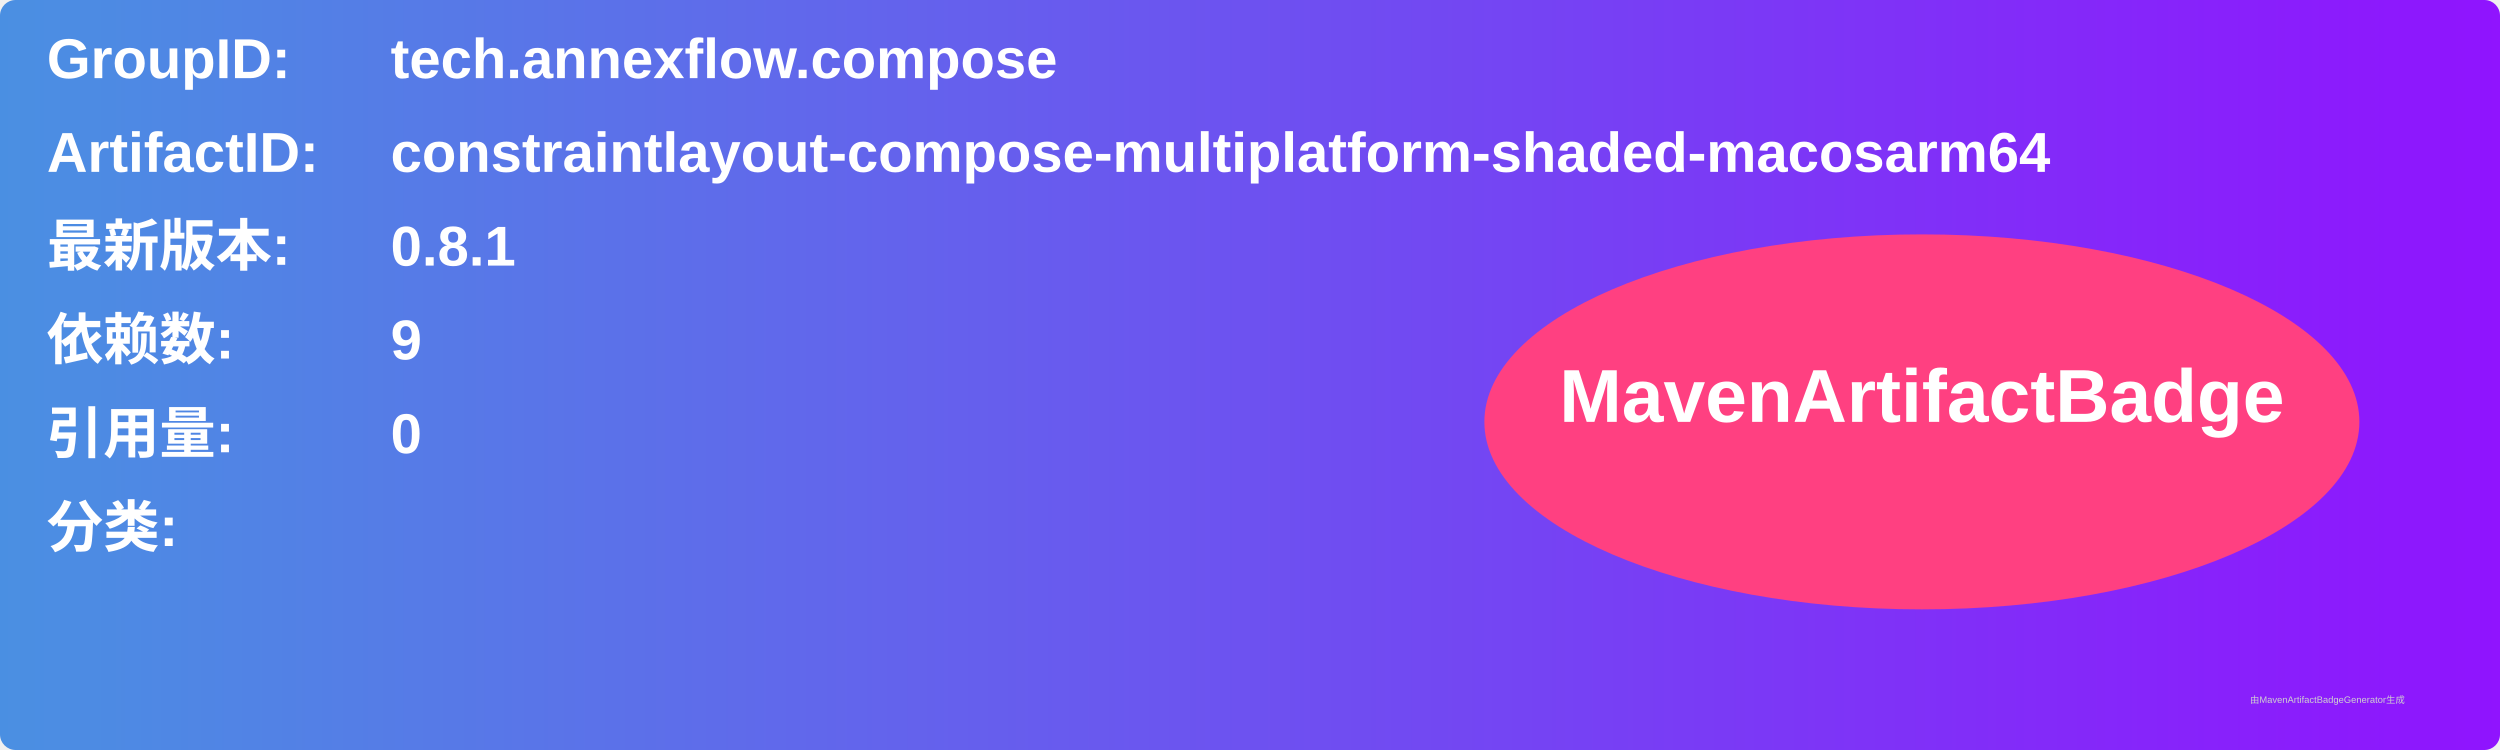
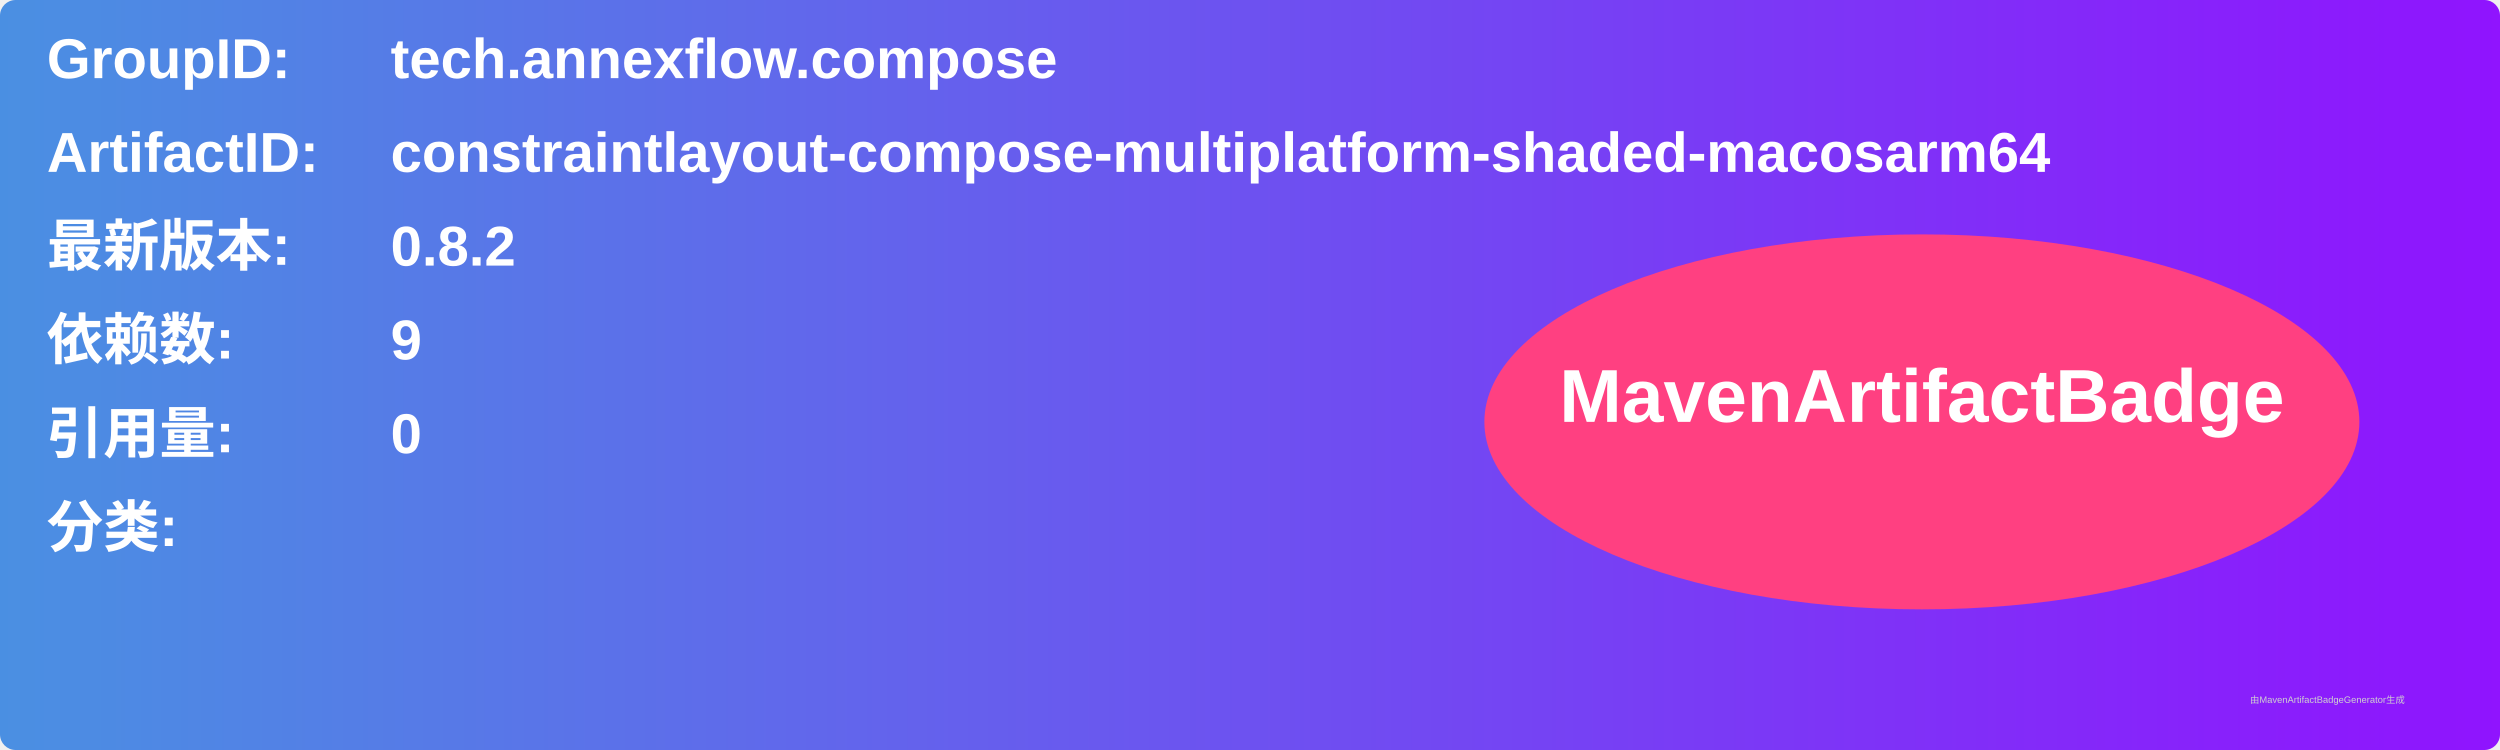
<svg xmlns="http://www.w3.org/2000/svg" width="800" height="240" viewBox="0 0 800 240">
  <linearGradient id="grad" x1="0%" y1="0%" x2="100%" y2="0%">
    <stop offset="0%" stop-color="#4a90e2" />
    <stop offset="100%" stop-color="#9013fe" />
  </linearGradient>
  <rect width="100%" height="100%" rx="5" ry="5" fill="url(#grad)" />
  <g transform="translate(15, 15)">
    <text x="0" y="10" font-family="Arial" font-size="18" fill="white" font-weight="bold" width="260">GroupID:</text>
    <text x="110" y="10" font-family="Arial" font-size="18" fill="white" font-weight="bold" width="460">tech.annexflow.compose</text>
    <text x="0" y="40" font-family="Arial" font-size="18" fill="white" font-weight="bold" width="260">ArtifactID:</text>
    <text x="110" y="40" font-family="Arial" font-size="18" fill="white" font-weight="bold" width="460">constraintlayout-compose-multiplatform-shaded-macosarm64</text>
    <text x="0" y="70" font-family="Arial" font-size="18" fill="white" font-weight="bold">最新版本:</text>
    <text x="110" y="70" font-family="Arial" font-size="18" fill="white" font-weight="bold">
-       <tspan font-weight="bold">0.8.1</tspan>
+       <tspan font-weight="bold">0.8.2</tspan>
    </text>
    <text x="0" y="100" font-family="Arial" font-size="18" fill="white" font-weight="bold">依赖数: </text>
    <text x="110" y="100" font-family="Arial" font-size="18" fill="white">
      <tspan font-weight="bold">9</tspan>
    </text>
    <text x="0" y="130" font-family="Arial" font-size="18" fill="white" font-weight="bold">引用量: </text>
    <text x="110" y="130" font-family="Arial" font-size="18" fill="white">
      <tspan font-weight="bold">0</tspan>
    </text>
    <text x="0" y="160" font-family="Arial" font-size="18" fill="white" font-weight="bold">分类:</text>
    <text x="10" y="190" font-family="Arial" font-size="10" fill="white">
      <tspan font-weight="bold" />
    </text>
    <ellipse cx="600" cy="120" rx="140" ry="60" fill="#ff4081" />
    <text x="600" y="120" text-anchor="middle" font-family="Arial" font-size="24" fill="white" font-weight="bold">MavenArtifactBadge</text>
  </g>
  <text x="720" y="225" font-family="Arial" font-size="3" fill="#d0d0d0">由MavenArtifactBadgeGenerator生成</text>
</svg>
